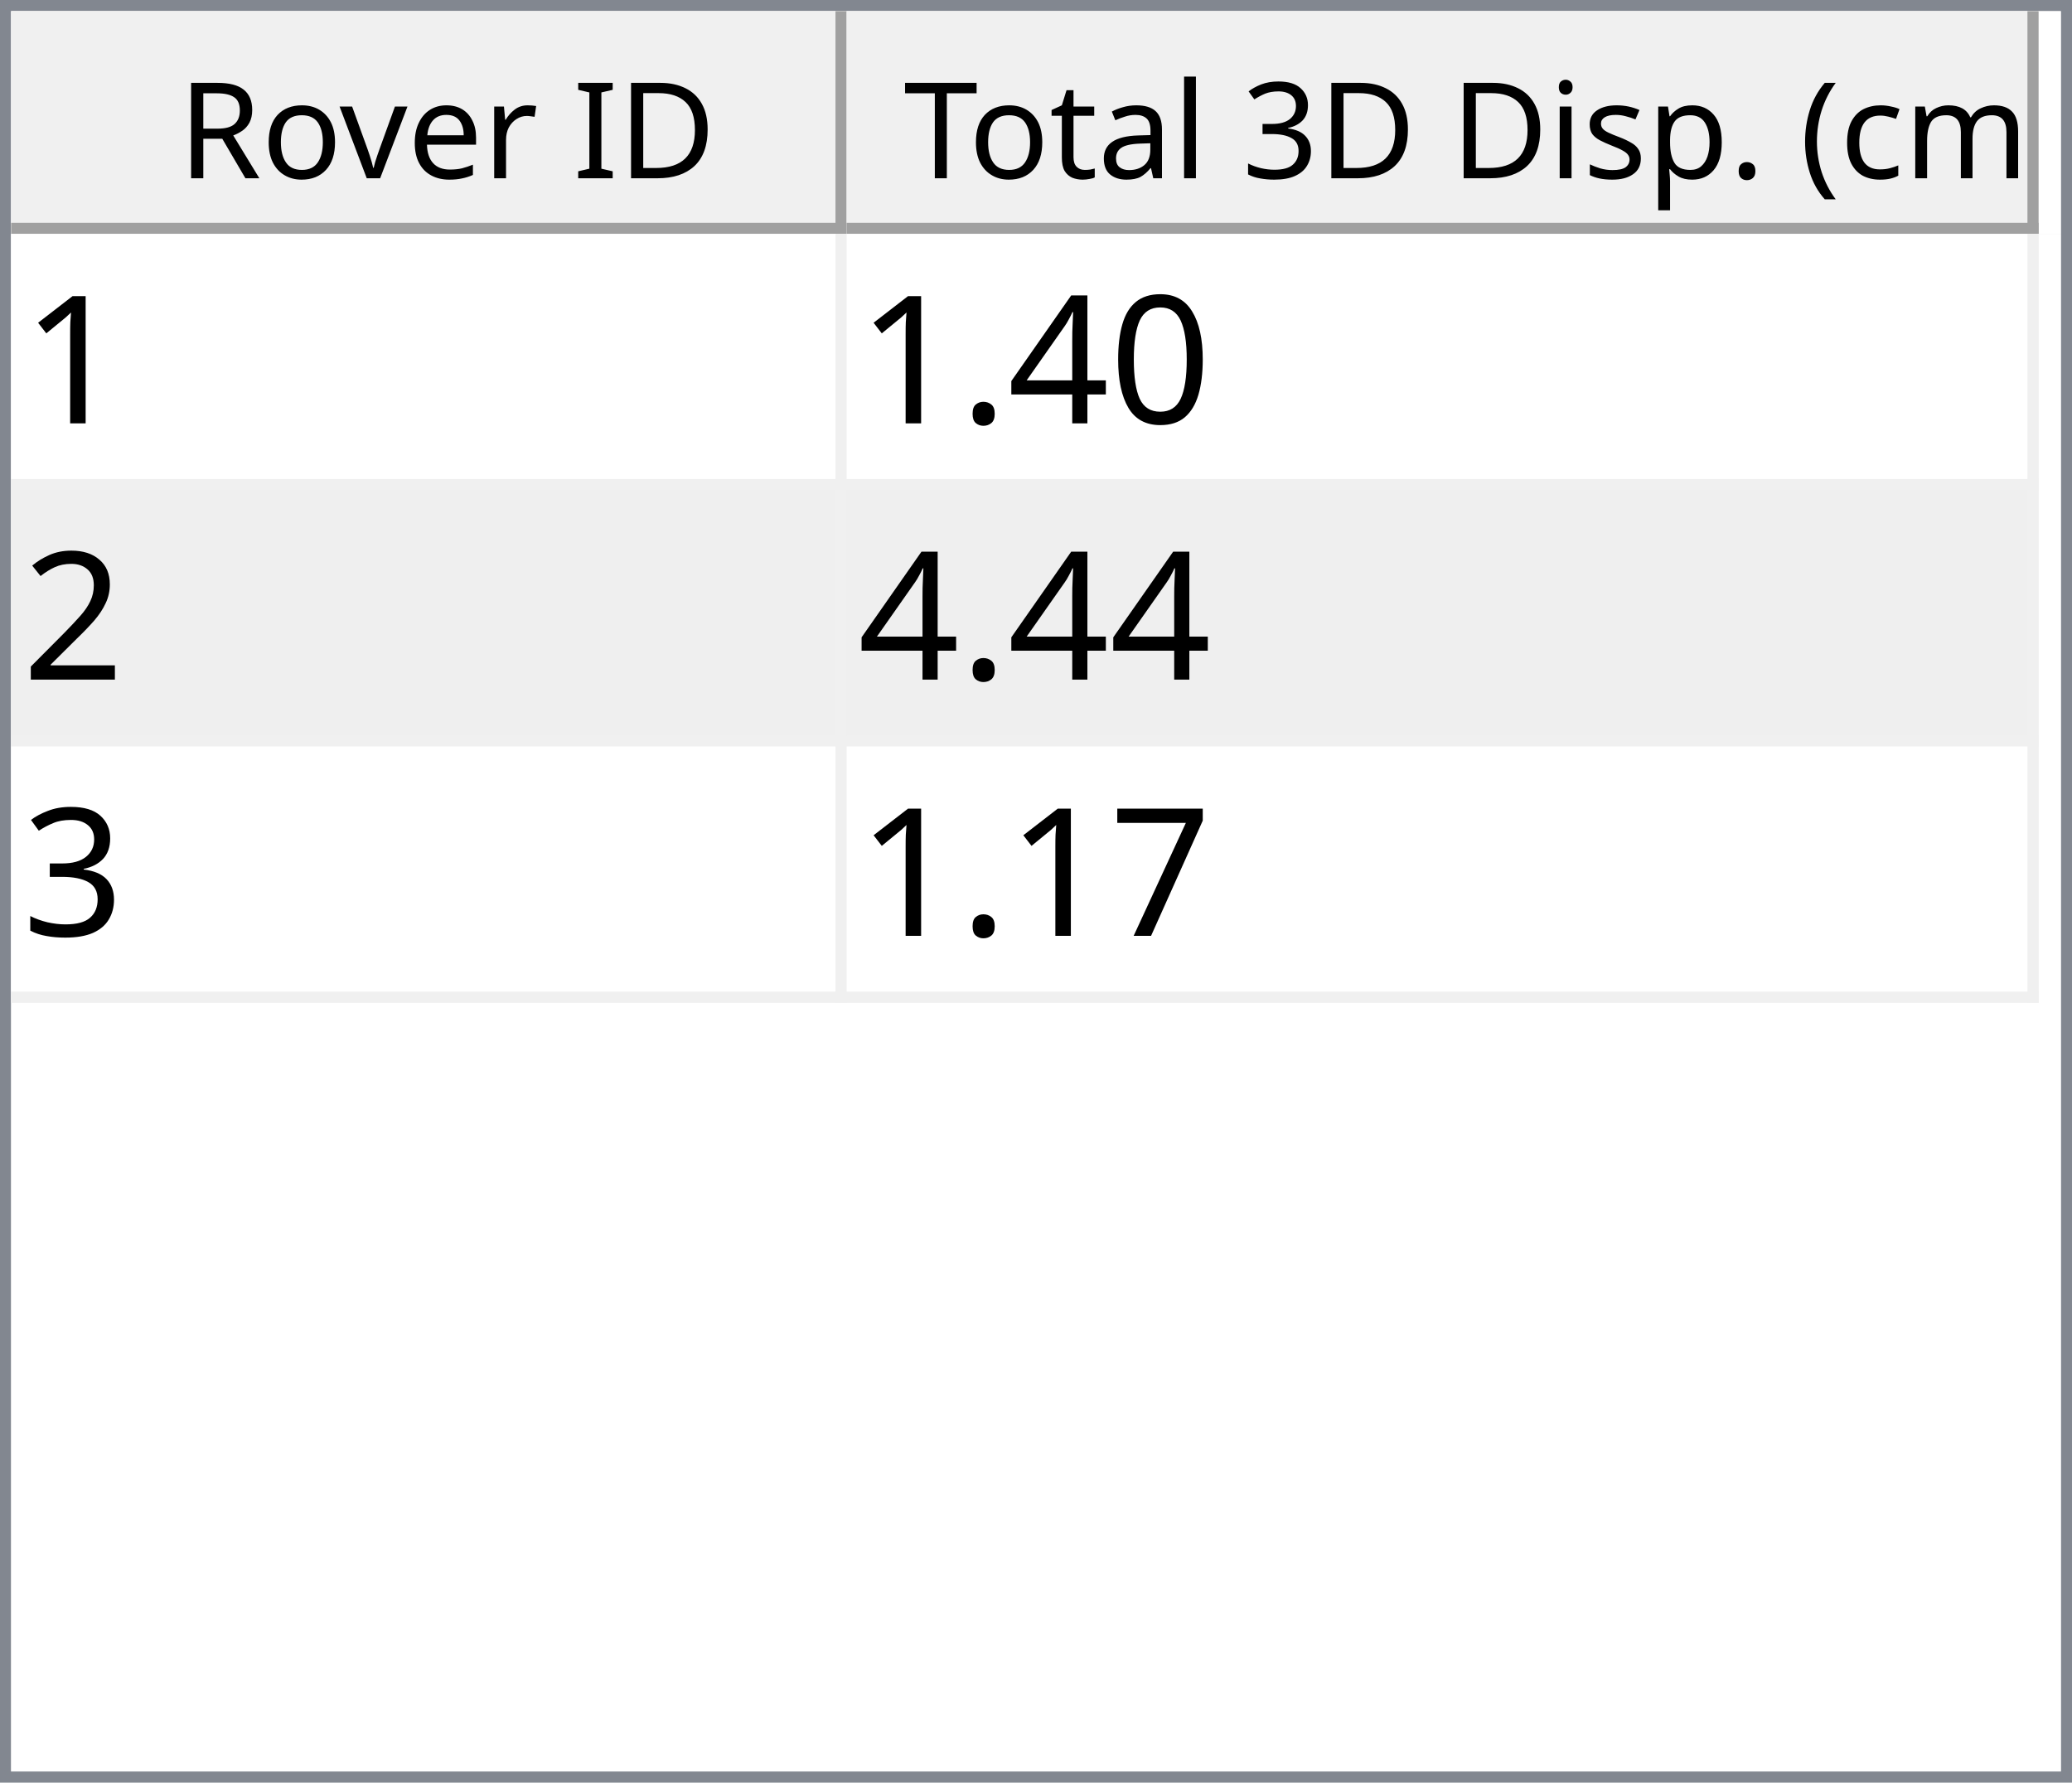
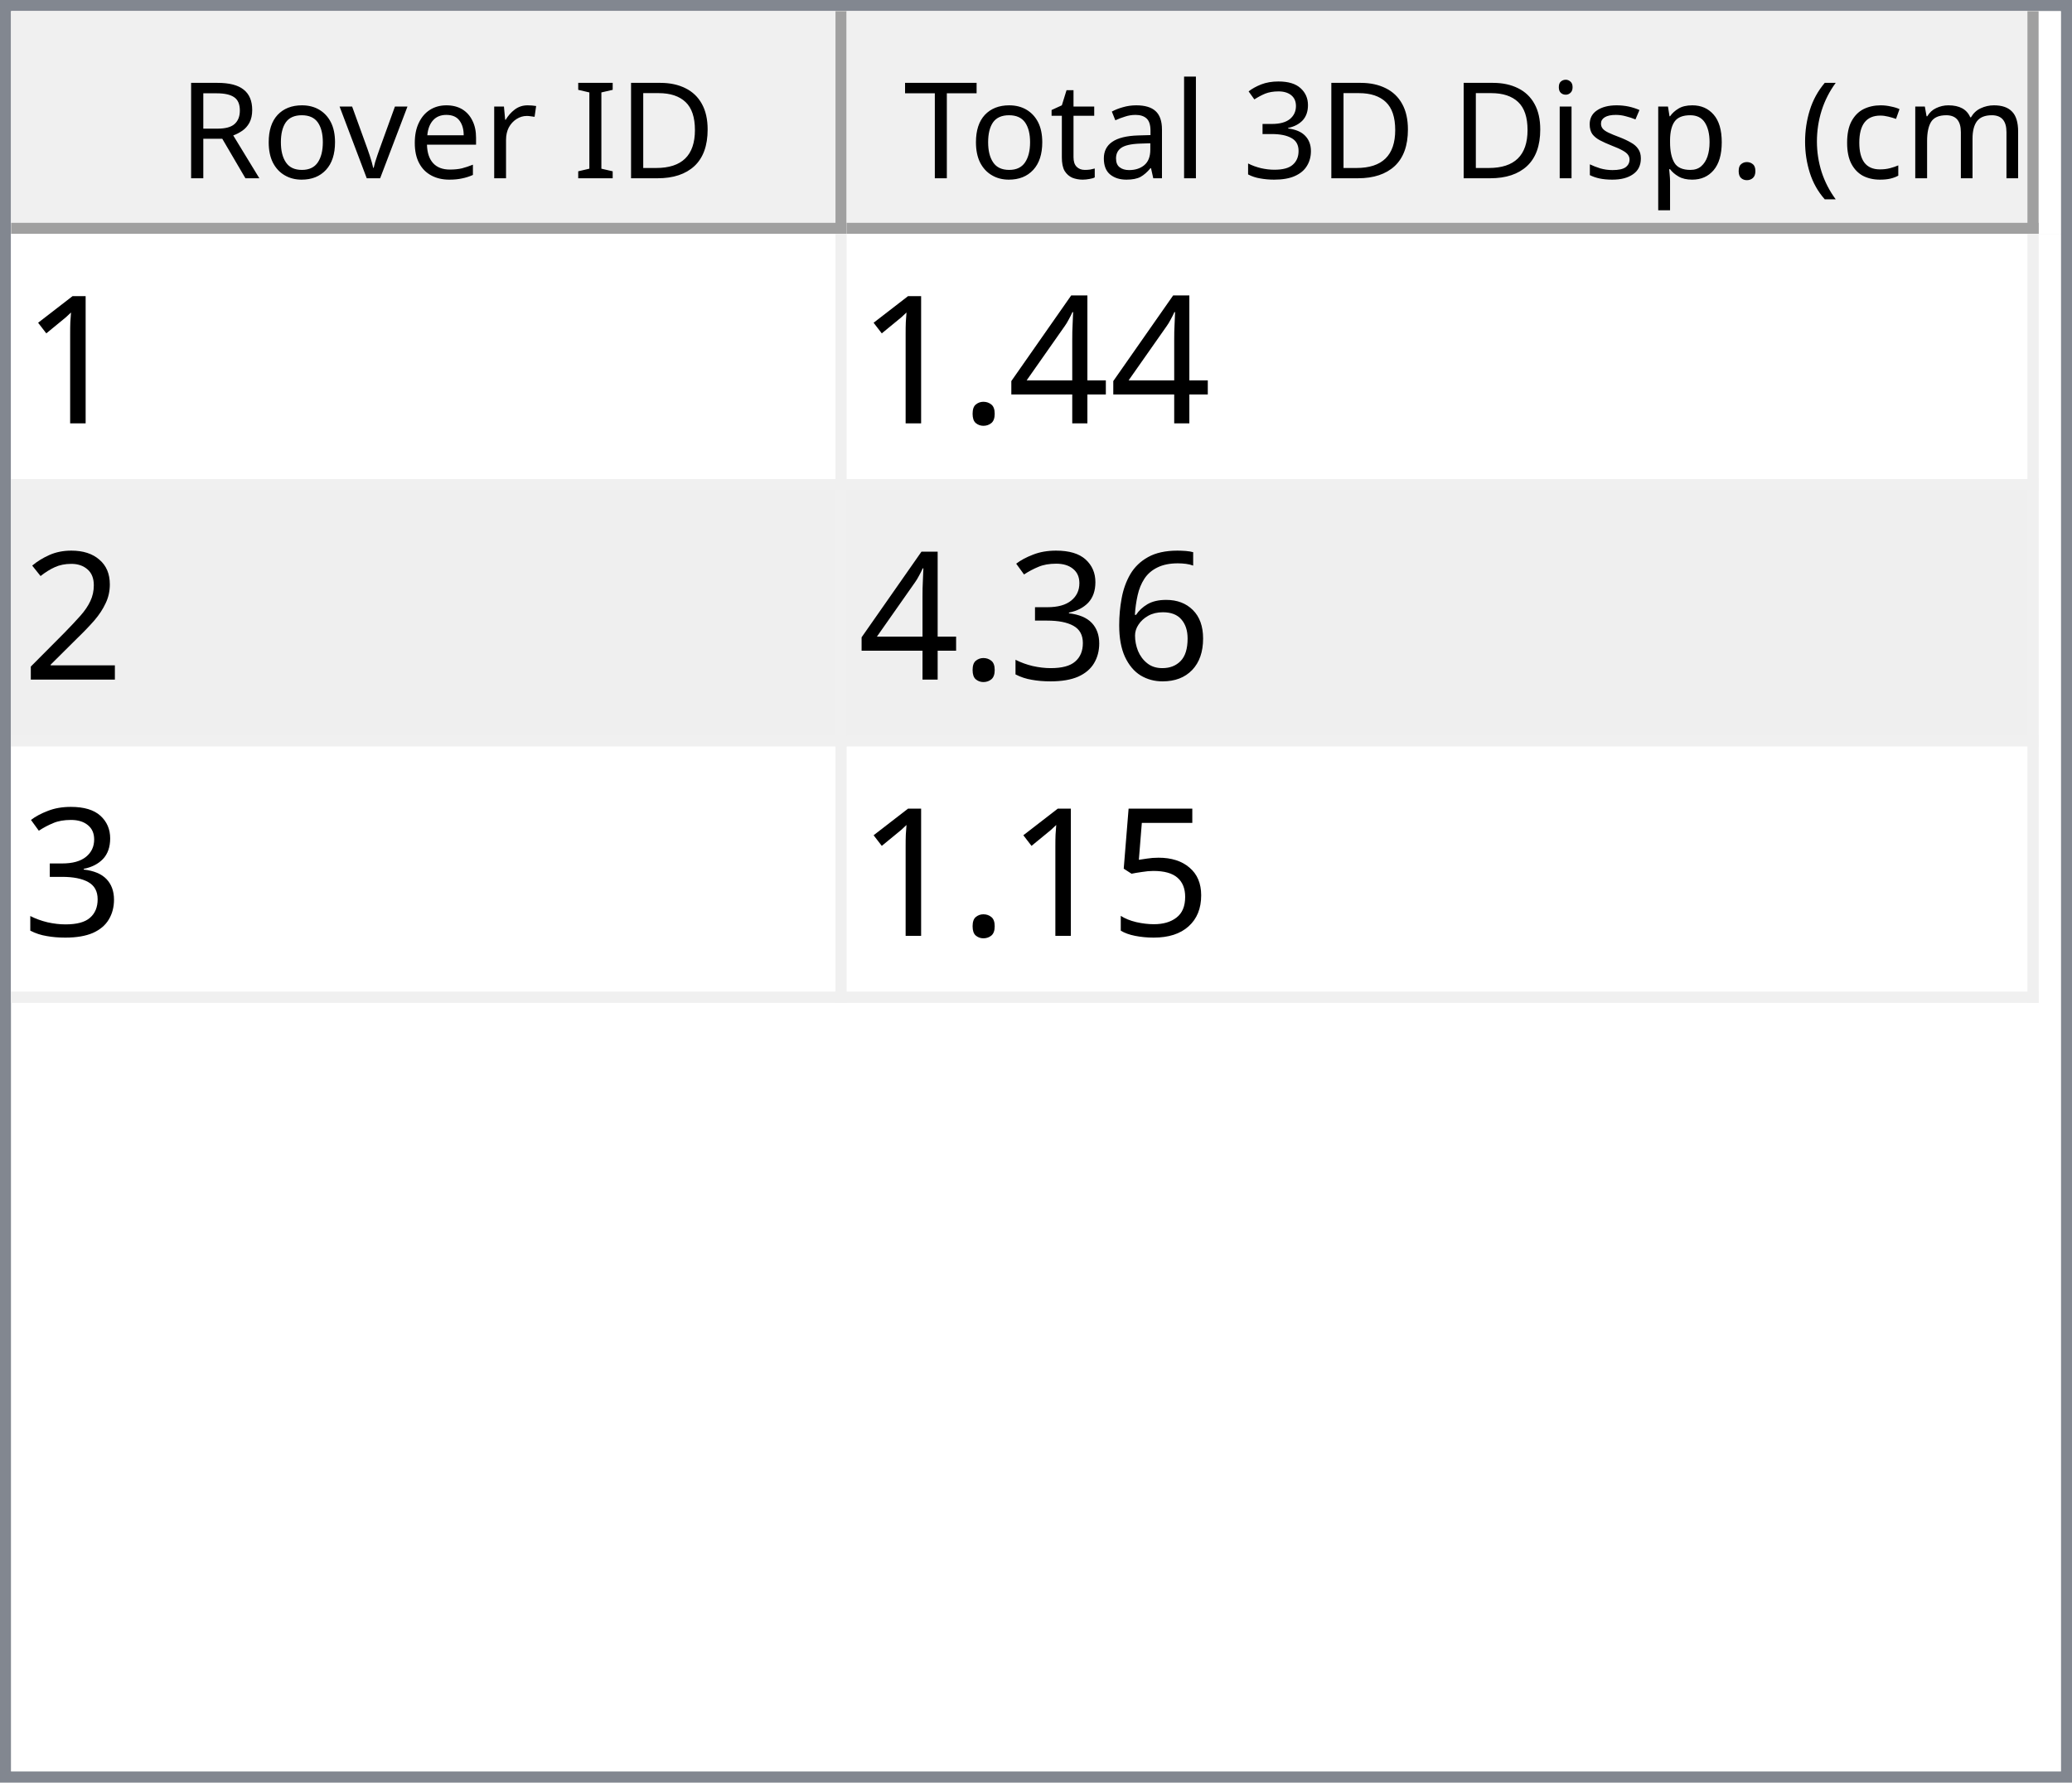
<svg xmlns="http://www.w3.org/2000/svg" style="fill-opacity:1; color-rendering:auto; color-interpolation:auto; text-rendering:auto; stroke:black; stroke-linecap:square; stroke-miterlimit:10; shape-rendering:auto; stroke-opacity:1; fill:black; stroke-dasharray:none; font-weight:normal; stroke-width:1; font-family:'Dialog'; font-style:normal; stroke-linejoin:miter; font-size:12px; stroke-dashoffset:0; image-rendering:auto;" width="186" height="160">
  <defs id="genericDefs" />
  <g>
    <defs id="defs1">
      <clipPath clipPathUnits="userSpaceOnUse" id="clipPath1">
        <path d="M0 0 L186 0 L186 160 L0 160 L0 0 Z" />
      </clipPath>
      <clipPath clipPathUnits="userSpaceOnUse" id="clipPath2">
        <path d="M0 0 L0 160 L186 160 L186 0 Z" />
      </clipPath>
      <clipPath clipPathUnits="userSpaceOnUse" id="clipPath3">
        <path d="M0 0 L0 20 L184 20 L184 0 Z" />
      </clipPath>
      <clipPath clipPathUnits="userSpaceOnUse" id="clipPath4">
        <path d="M0 0 L0 20 L75 20 L75 0 Z" />
      </clipPath>
      <clipPath clipPathUnits="userSpaceOnUse" id="clipPath5">
        <path d="M1 1 L1 19 L74 19 L74 1 Z" />
      </clipPath>
      <clipPath clipPathUnits="userSpaceOnUse" id="clipPath6">
        <path d="M0 0 L0 18 L73 18 L73 0 Z" />
      </clipPath>
      <clipPath clipPathUnits="userSpaceOnUse" id="clipPath7">
        <path d="M-0.5 -0.5 L-0.5 19.5 L74.5 19.5 L74.5 -0.5 Z" />
      </clipPath>
      <clipPath clipPathUnits="userSpaceOnUse" id="clipPath8">
        <path d="M0 0 L0 20 L107 20 L107 0 Z" />
      </clipPath>
      <clipPath clipPathUnits="userSpaceOnUse" id="clipPath9">
        <path d="M1 1 L1 19 L106 19 L106 1 Z" />
      </clipPath>
      <clipPath clipPathUnits="userSpaceOnUse" id="clipPath10">
        <path d="M0 0 L0 18 L105 18 L105 0 Z" />
      </clipPath>
      <clipPath clipPathUnits="userSpaceOnUse" id="clipPath11">
        <path d="M-0.5 -0.5 L-0.5 19.5 L106.5 19.5 L106.5 -0.5 Z" />
      </clipPath>
      <clipPath clipPathUnits="userSpaceOnUse" id="clipPath12">
        <path d="M0 0 L0 138 L184 138 L184 0 Z" />
      </clipPath>
      <clipPath clipPathUnits="userSpaceOnUse" id="clipPath13">
        <path d="M0 0 L0 69 L182 69 L182 0 Z" />
      </clipPath>
      <clipPath clipPathUnits="userSpaceOnUse" id="clipPath14">
        <path d="M-0.5 -0.5 L-0.5 68.5 L181.5 68.5 L181.5 -0.5 Z" />
      </clipPath>
      <clipPath clipPathUnits="userSpaceOnUse" id="clipPath15">
        <path d="M0 0 L0 22 L74 22 L74 0 Z" />
      </clipPath>
      <clipPath clipPathUnits="userSpaceOnUse" id="clipPath16">
        <path d="M0 0 L0 22 L106 22 L106 0 Z" />
      </clipPath>
      <font horiz-adv-x="64.551" id="font1">
        <font-face ascent="107.91" descent="25.098" units-per-em="100" style="font-style:normal; font-family:Segoe UI; font-weight:normal;" />
        <missing-glyph horiz-adv-x="64.551" d="M8.109 0 L8.109 68.266 L56.453 68.266 L56.453 0 L8.109 0 ZM15.328 7.234 L49.219 7.234 L49.219 61.031 L15.328 61.031 L15.328 7.234 Z" />
        <glyph unicode="D" horiz-adv-x="70.117" d="M9.188 0 L9.188 70.016 L28.516 70.016 Q65.531 70.016 65.531 35.891 Q65.531 19.672 55.25 9.836 Q44.969 0 27.734 0 L9.188 0 ZM17.391 62.594 L17.391 7.422 L27.828 7.422 Q41.609 7.422 49.273 14.797 Q56.938 22.172 56.938 35.688 Q56.938 62.594 28.328 62.594 L17.391 62.594 Z" />
        <glyph unicode="I" horiz-adv-x="26.611" d="M17.391 0 L9.188 0 L9.188 70.016 L17.391 70.016 L17.391 0 Z" />
        <glyph unicode=" " horiz-adv-x="27.393" d="" />
        <glyph unicode="r" horiz-adv-x="34.766" d="M34.188 41.891 Q32.078 43.5 28.125 43.5 Q23 43.5 19.555 38.672 Q16.109 33.844 16.109 25.484 L16.109 0 L8.109 0 L8.109 50 L16.109 50 L16.109 39.703 L16.312 39.703 Q18.016 44.969 21.531 47.922 Q25.047 50.875 29.391 50.875 Q32.516 50.875 34.188 50.203 L34.188 41.891 Z" />
        <glyph unicode="e" horiz-adv-x="52.295" d="M48.297 23 L12.984 23 Q13.188 14.656 17.484 10.109 Q21.781 5.562 29.297 5.562 Q37.75 5.562 44.828 11.141 L44.828 3.609 Q38.234 -1.172 27.391 -1.172 Q16.797 -1.172 10.742 5.641 Q4.688 12.453 4.688 24.812 Q4.688 36.469 11.305 43.82 Q17.922 51.172 27.734 51.172 Q37.547 51.172 42.922 44.828 Q48.297 38.484 48.297 27.203 L48.297 23 ZM40.094 29.781 Q40.047 36.719 36.75 40.578 Q33.453 44.438 27.594 44.438 Q21.922 44.438 17.969 40.383 Q14.016 36.328 13.094 29.781 L40.094 29.781 Z" />
        <glyph unicode="v" horiz-adv-x="47.9" d="M47.406 50 L27.484 0 L19.625 0 L0.688 50 L9.469 50 L22.172 13.672 Q23.578 9.672 23.922 6.688 L24.125 6.688 Q24.609 10.453 25.688 13.484 L38.969 50 L47.406 50 Z" />
        <glyph unicode="o" horiz-adv-x="58.594" d="M29 -1.172 Q17.922 -1.172 11.305 5.836 Q4.688 12.844 4.688 24.422 Q4.688 37.016 11.57 44.094 Q18.453 51.172 30.172 51.172 Q41.359 51.172 47.633 44.289 Q53.906 37.406 53.906 25.203 Q53.906 13.234 47.141 6.031 Q40.375 -1.172 29 -1.172 ZM29.594 44.438 Q21.875 44.438 17.383 39.188 Q12.891 33.938 12.891 24.703 Q12.891 15.828 17.43 10.695 Q21.969 5.562 29.594 5.562 Q37.359 5.562 41.531 10.594 Q45.703 15.625 45.703 24.906 Q45.703 34.281 41.531 39.359 Q37.359 44.438 29.594 44.438 Z" />
        <glyph unicode="R" horiz-adv-x="59.814" d="M59.375 0 L49.609 0 L37.891 19.625 Q36.281 22.359 34.766 24.289 Q33.25 26.219 31.664 27.438 Q30.078 28.656 28.25 29.219 Q26.422 29.781 24.125 29.781 L17.391 29.781 L17.391 0 L9.188 0 L9.188 70.016 L30.078 70.016 Q34.672 70.016 38.555 68.867 Q42.438 67.719 45.289 65.375 Q48.141 63.031 49.758 59.547 Q51.375 56.062 51.375 51.375 Q51.375 47.703 50.273 44.656 Q49.172 41.609 47.148 39.211 Q45.125 36.812 42.266 35.133 Q39.406 33.453 35.844 32.516 L35.844 32.328 Q37.594 31.547 38.891 30.547 Q40.188 29.547 41.359 28.18 Q42.531 26.812 43.68 25.078 Q44.828 23.344 46.234 21.047 L59.375 0 ZM17.391 62.594 L17.391 37.203 L28.516 37.203 Q31.594 37.203 34.203 38.133 Q36.812 39.062 38.719 40.797 Q40.625 42.531 41.703 45.047 Q42.781 47.562 42.781 50.688 Q42.781 56.297 39.141 59.445 Q35.5 62.594 28.609 62.594 L17.391 62.594 Z" />
        <glyph unicode=")" horiz-adv-x="30.176" d="M8.297 -15.922 L1.172 -15.922 Q16.406 2.344 16.406 26.812 Q16.406 51.469 1.078 70.016 L8.297 70.016 Q23.531 52.156 23.531 26.703 Q23.531 1.375 8.297 -15.922 Z" />
        <glyph unicode="m" horiz-adv-x="86.133" d="M79.109 0 L71.094 0 L71.094 28.719 Q71.094 37.016 68.531 40.727 Q65.969 44.438 59.906 44.438 Q54.781 44.438 51.195 39.75 Q47.609 35.062 47.609 28.516 L47.609 0 L39.594 0 L39.594 29.688 Q39.594 44.438 28.219 44.438 Q22.953 44.438 19.531 40.016 Q16.109 35.594 16.109 28.516 L16.109 0 L8.109 0 L8.109 50 L16.109 50 L16.109 42.094 L16.312 42.094 Q21.625 51.172 31.844 51.172 Q36.969 51.172 40.773 48.312 Q44.578 45.453 46 40.828 Q51.562 51.172 62.594 51.172 Q79.109 51.172 79.109 30.812 L79.109 0 Z" />
        <glyph unicode="c" horiz-adv-x="46.191" d="M42.188 2.297 Q36.422 -1.172 28.516 -1.172 Q17.828 -1.172 11.258 5.789 Q4.688 12.75 4.688 23.828 Q4.688 36.188 11.766 43.68 Q18.844 51.172 30.672 51.172 Q37.25 51.172 42.281 48.734 L42.281 40.531 Q36.719 44.438 30.375 44.438 Q22.703 44.438 17.797 38.945 Q12.891 33.453 12.891 24.516 Q12.891 15.719 17.508 10.641 Q22.125 5.562 29.891 5.562 Q36.422 5.562 42.188 9.906 L42.188 2.297 Z" />
        <glyph unicode="(" horiz-adv-x="30.176" d="M29.109 -15.922 L21.969 -15.922 Q6.844 1.375 6.844 26.703 Q6.844 52.156 21.969 70.016 L29.203 70.016 Q13.875 51.469 13.875 26.812 Q13.875 2.344 29.109 -15.922 Z" />
        <glyph unicode="." horiz-adv-x="21.68" d="M10.891 -1.078 Q8.641 -1.078 7.055 0.539 Q5.469 2.156 5.469 4.391 Q5.469 6.641 7.055 8.273 Q8.641 9.906 10.891 9.906 Q13.188 9.906 14.797 8.273 Q16.406 6.641 16.406 4.391 Q16.406 2.156 14.797 0.539 Q13.188 -1.078 10.891 -1.078 Z" />
        <glyph unicode="p" horiz-adv-x="58.789" d="M16.312 7.234 L16.109 7.234 L16.109 -23 L8.109 -23 L8.109 50 L16.109 50 L16.109 41.219 L16.312 41.219 Q22.219 51.172 33.594 51.172 Q43.266 51.172 48.688 44.461 Q54.109 37.75 54.109 26.469 Q54.109 13.922 48 6.375 Q41.891 -1.172 31.297 -1.172 Q21.578 -1.172 16.312 7.234 ZM16.109 27.391 L16.109 20.406 Q16.109 14.203 20.141 9.883 Q24.172 5.562 30.375 5.562 Q37.641 5.562 41.773 11.133 Q45.906 16.703 45.906 26.609 Q45.906 34.969 42.047 39.703 Q38.188 44.438 31.594 44.438 Q24.609 44.438 20.359 39.578 Q16.109 34.719 16.109 27.391 Z" />
        <glyph unicode="s" horiz-adv-x="42.432" d="M5.078 1.812 L5.078 10.406 Q11.625 5.562 19.484 5.562 Q30.031 5.562 30.031 12.594 Q30.031 14.594 29.125 15.992 Q28.219 17.391 26.68 18.461 Q25.141 19.531 23.07 20.383 Q21 21.234 18.609 22.172 Q15.281 23.484 12.766 24.828 Q10.25 26.172 8.57 27.859 Q6.891 29.547 6.031 31.695 Q5.172 33.844 5.172 36.719 Q5.172 40.234 6.789 42.945 Q8.406 45.656 11.086 47.484 Q13.766 49.312 17.211 50.242 Q20.656 51.172 24.312 51.172 Q30.812 51.172 35.938 48.922 L35.938 40.828 Q30.422 44.438 23.25 44.438 Q21 44.438 19.195 43.922 Q17.391 43.406 16.094 42.477 Q14.797 41.547 14.086 40.258 Q13.375 38.969 13.375 37.406 Q13.375 35.453 14.086 34.133 Q14.797 32.812 16.164 31.789 Q17.531 30.766 19.484 29.938 Q21.438 29.109 23.922 28.125 Q27.25 26.859 29.883 25.516 Q32.516 24.172 34.375 22.484 Q36.234 20.797 37.234 18.602 Q38.234 16.406 38.234 13.375 Q38.234 9.672 36.602 6.938 Q34.969 4.203 32.234 2.398 Q29.5 0.594 25.93 -0.289 Q22.359 -1.172 18.453 -1.172 Q10.75 -1.172 5.078 1.812 Z" />
        <glyph unicode="i" horiz-adv-x="24.219" d="M12.203 62.703 Q10.062 62.703 8.547 64.164 Q7.031 65.625 7.031 67.875 Q7.031 70.125 8.547 71.609 Q10.062 73.094 12.203 73.094 Q14.406 73.094 15.945 71.609 Q17.484 70.125 17.484 67.875 Q17.484 65.719 15.945 64.211 Q14.406 62.703 12.203 62.703 ZM16.109 0 L8.109 0 L8.109 50 L16.109 50 L16.109 0 Z" />
        <glyph unicode="3" horiz-adv-x="53.906" d="M46.531 19.828 Q46.531 15.094 44.75 11.211 Q42.969 7.328 39.719 4.57 Q36.469 1.812 31.93 0.297 Q27.391 -1.219 21.922 -1.219 Q11.922 -1.219 6 2.594 L6 11.188 Q13.094 5.609 22.219 5.609 Q25.875 5.609 28.828 6.539 Q31.781 7.469 33.906 9.227 Q36.031 10.984 37.18 13.477 Q38.328 15.969 38.328 19.094 Q38.328 32.812 18.797 32.812 L12.984 32.812 L12.984 39.594 L18.5 39.594 Q35.797 39.594 35.797 52.484 Q35.797 64.406 22.609 64.406 Q15.188 64.406 8.688 59.422 L8.688 67.188 Q15.375 71.188 24.609 71.188 Q29 71.188 32.57 69.969 Q36.141 68.75 38.68 66.555 Q41.219 64.359 42.609 61.281 Q44 58.203 44 54.5 Q44 40.672 30.031 36.719 L30.031 36.531 Q33.594 36.141 36.625 34.797 Q39.656 33.453 41.852 31.305 Q44.047 29.156 45.289 26.25 Q46.531 23.344 46.531 19.828 Z" />
        <glyph unicode="l" horiz-adv-x="24.219" d="M16.109 0 L8.109 0 L8.109 74.031 L16.109 74.031 L16.109 0 Z" />
        <glyph unicode="a" horiz-adv-x="50.879" d="M43.891 0 L35.891 0 L35.891 7.812 L35.688 7.812 Q30.469 -1.172 20.312 -1.172 Q12.844 -1.172 8.617 2.781 Q4.391 6.734 4.391 13.281 Q4.391 27.297 20.906 29.594 L35.891 31.688 Q35.891 44.438 25.594 44.438 Q16.547 44.438 9.281 38.281 L9.281 46.484 Q16.656 51.172 26.266 51.172 Q43.891 51.172 43.891 32.516 L43.891 0 ZM35.891 25.297 L23.828 23.641 Q18.266 22.859 15.43 20.875 Q12.594 18.891 12.594 13.875 Q12.594 10.203 15.211 7.883 Q17.828 5.562 22.172 5.562 Q28.125 5.562 32.008 9.742 Q35.891 13.922 35.891 20.312 L35.891 25.297 Z" />
        <glyph unicode="t" horiz-adv-x="33.887" d="M31.297 0.484 Q28.469 -1.078 23.828 -1.078 Q10.688 -1.078 10.688 13.578 L10.688 43.172 L2.094 43.172 L2.094 50 L10.688 50 L10.688 62.203 L18.703 64.797 L18.703 50 L31.297 50 L31.297 43.172 L18.703 43.172 L18.703 14.984 Q18.703 9.969 20.414 7.82 Q22.125 5.672 26.078 5.672 Q29.109 5.672 31.297 7.328 L31.297 0.484 Z" />
        <glyph unicode="T" horiz-adv-x="52.393" d="M50.594 62.594 L30.375 62.594 L30.375 0 L22.172 0 L22.172 62.594 L2 62.594 L2 70.016 L50.594 70.016 L50.594 62.594 Z" />
      </font>
      <font horiz-adv-x="75.0" id="font2">
        <font-face ascent="100.537" descent="21.973" units-per-em="100" style="font-style:normal; font-family:sans-serif; font-weight:normal;" />
        <missing-glyph horiz-adv-x="75.0" d="M12.5 0 L12.5 62.5 L62.5 62.5 L62.5 0 L12.5 0 ZM14.062 1.562 L60.938 1.562 L60.938 60.938 L14.062 60.938 L14.062 1.562 Z" />
        <glyph unicode="1" horiz-adv-x="55.615" d="M37.25 0 L28.469 0 L28.469 56 Q25.297 52.984 20.141 49.953 Q14.984 46.922 10.891 45.406 L10.891 53.906 Q18.266 57.375 23.781 62.305 Q29.297 67.234 31.594 71.875 L37.25 71.875 L37.25 0 Z" />
-         <glyph unicode="0" horiz-adv-x="55.615" d="M4.156 35.297 Q4.156 48 6.766 55.742 Q9.375 63.484 14.523 67.68 Q19.672 71.875 27.484 71.875 Q33.25 71.875 37.594 69.555 Q41.938 67.234 44.773 62.867 Q47.609 58.5 49.219 52.227 Q50.828 45.953 50.828 35.297 Q50.828 22.703 48.242 14.969 Q45.656 7.234 40.508 3.008 Q35.359 -1.219 27.484 -1.219 Q17.141 -1.219 11.234 6.203 Q4.156 15.141 4.156 35.297 ZM13.188 35.297 Q13.188 17.672 17.312 11.836 Q21.438 6 27.484 6 Q33.547 6 37.672 11.859 Q41.797 17.719 41.797 35.297 Q41.797 52.984 37.672 58.789 Q33.547 64.594 27.391 64.594 Q21.344 64.594 17.719 59.469 Q13.188 52.938 13.188 35.297 Z" />
        <glyph unicode="4" horiz-adv-x="55.615" d="M32.328 0 L32.328 17.141 L1.266 17.141 L1.266 25.203 L33.938 71.578 L41.109 71.578 L41.109 25.203 L50.781 25.203 L50.781 17.141 L41.109 17.141 L41.109 0 L32.328 0 ZM32.328 25.203 L32.328 57.469 L9.906 25.203 L32.328 25.203 Z" />
        <glyph unicode="." horiz-adv-x="27.783" d="M9.078 0 L9.078 10.016 L19.094 10.016 L19.094 0 L9.078 0 Z" />
        <glyph unicode="2" horiz-adv-x="55.615" d="M50.344 8.453 L50.344 0 L3.031 0 Q2.938 3.172 4.047 6.109 Q5.859 10.938 9.836 15.625 Q13.812 20.312 21.344 26.469 Q33.016 36.031 37.117 41.625 Q41.219 47.219 41.219 52.203 Q41.219 57.422 37.477 61.008 Q33.734 64.594 27.734 64.594 Q21.391 64.594 17.578 60.789 Q13.766 56.984 13.719 50.25 L4.688 51.172 Q5.609 61.281 11.664 66.578 Q17.719 71.875 27.938 71.875 Q38.234 71.875 44.242 66.164 Q50.25 60.453 50.25 52 Q50.25 47.703 48.492 43.555 Q46.734 39.406 42.656 34.812 Q38.578 30.219 29.109 22.219 Q21.188 15.578 18.945 13.211 Q16.703 10.844 15.234 8.453 L50.344 8.453 Z" />
+         <glyph unicode="6" horiz-adv-x="55.615" d="M49.75 54.047 L41.016 53.375 Q39.844 58.547 37.703 60.891 Q34.125 64.656 28.906 64.656 Q24.703 64.656 21.531 62.312 Q17.391 59.281 14.992 53.469 Q12.594 47.656 12.5 36.922 Q15.672 41.75 20.266 44.094 Q24.859 46.438 29.891 46.438 Q38.672 46.438 44.852 39.969 Q51.031 33.5 51.031 23.25 Q51.031 16.5 48.125 10.719 Q45.219 4.938 40.141 1.859 Q35.062 -1.219 28.609 -1.219 Q17.625 -1.219 10.695 6.859 Q3.766 14.938 3.766 33.5 Q3.766 54.25 11.422 63.672 Q18.109 71.875 29.438 71.875 Q37.891 71.875 43.289 67.141 Q48.688 62.406 49.75 54.047 ZM13.875 23.188 Q13.875 18.656 15.797 14.508 Q17.719 10.359 21.188 8.18 Q24.656 6 28.469 6 Q34.031 6 38.039 10.492 Q42.047 14.984 42.047 22.703 Q42.047 30.125 38.086 34.398 Q34.125 38.672 28.125 38.672 Q22.172 38.672 18.023 34.398 Q13.875 30.125 13.875 23.188 Z" />
        <glyph unicode="3" horiz-adv-x="55.615" d="M4.203 18.891 L12.984 20.062 Q14.5 12.594 18.141 9.297 Q21.781 6 27 6 Q33.203 6 37.477 10.297 Q41.75 14.594 41.75 20.953 Q41.75 27 37.797 30.93 Q33.844 34.859 27.734 34.859 Q25.25 34.859 21.531 33.891 L22.516 41.609 Q23.391 41.5 23.922 41.5 Q29.547 41.5 34.039 44.43 Q38.531 47.359 38.531 53.469 Q38.531 58.297 35.258 61.477 Q31.984 64.656 26.812 64.656 Q21.688 64.656 18.266 61.43 Q14.844 58.203 13.875 51.766 L5.078 53.328 Q6.688 62.156 12.398 67.016 Q18.109 71.875 26.609 71.875 Q32.469 71.875 37.398 69.359 Q42.328 66.844 44.945 62.5 Q47.562 58.156 47.562 53.266 Q47.562 48.641 45.07 44.828 Q42.578 41.016 37.703 38.766 Q44.047 37.312 47.562 32.695 Q51.078 28.078 51.078 21.141 Q51.078 11.766 44.242 5.25 Q37.406 -1.266 26.953 -1.266 Q17.531 -1.266 11.305 4.352 Q5.078 9.969 4.203 18.891 Z" />
-         <glyph unicode="7" horiz-adv-x="55.615" d="M4.734 62.203 L4.734 70.656 L51.078 70.656 L51.078 63.812 Q44.234 56.547 37.523 44.484 Q30.812 32.422 27.156 19.672 Q24.516 10.688 23.781 0 L14.75 0 Q14.891 8.453 18.062 20.414 Q21.234 32.375 27.172 43.484 Q33.109 54.594 39.797 62.203 L4.734 62.203 Z" />
+         <glyph unicode="5" horiz-adv-x="55.615" d="M4.156 18.75 L13.375 19.531 Q14.406 12.797 18.141 9.398 Q21.875 6 27.156 6 Q33.5 6 37.891 10.789 Q42.281 15.578 42.281 23.484 Q42.281 31 38.062 35.352 Q33.844 39.703 27 39.703 Q22.75 39.703 19.336 37.773 Q15.922 35.844 13.969 32.766 L5.719 33.844 L12.641 70.609 L48.25 70.609 L48.25 62.203 L19.672 62.203 L15.828 42.969 Q22.266 47.469 29.344 47.469 Q38.719 47.469 45.164 40.969 Q51.609 34.469 51.609 24.266 Q51.609 14.547 45.953 7.469 Q39.062 -1.219 27.156 -1.219 Q17.391 -1.219 11.211 4.25 Q5.031 9.719 4.156 18.75 Z" />
      </font>
    </defs>
    <g style="fill:white; stroke:white;">
      <rect x="0" y="0" width="186" style="clip-path:url(#clipPath1); stroke:none;" height="160" />
    </g>
    <g style="fill:white; text-rendering:optimizeSpeed; color-rendering:optimizeSpeed; image-rendering:optimizeSpeed; shape-rendering:crispEdges; stroke:white; color-interpolation:sRGB;">
      <rect x="0" width="186" height="160" y="0" style="stroke:none;" />
      <path style="stroke:none;" d="M0 160 L186 160 L186 0 L0 0 Z" />
    </g>
    <g style="fill:rgb(240,240,240); font-family:'Segoe UI'; stroke:rgb(240,240,240);">
      <rect x="0" y="0" width="186" style="clip-path:url(#clipPath2); stroke:none;" height="160" />
    </g>
    <g style="fill:rgb(130,135,144); font-family:'Segoe UI'; stroke:rgb(130,135,144);">
      <path d="M0 0 L186 0 L186 160 L0 160 L0 0 ZM1 1 L185 1 L185 159 L1 159 L1 1 Z" style="fill-rule:evenodd; clip-path:url(#clipPath2); stroke:none;" />
    </g>
    <g style="fill:white; font-family:'Segoe UI'; stroke:white;" transform="translate(1,1)">
      <rect x="0" y="0" width="184" style="clip-path:url(#clipPath3); stroke:none;" height="20" />
    </g>
    <g style="fill:rgb(240,240,240); font-family:'Segoe UI'; stroke:rgb(240,240,240);" transform="translate(1,1)">
      <rect x="0" y="0" width="75" style="clip-path:url(#clipPath4); stroke:none;" height="20" />
    </g>
    <g style="font-family:'Segoe UI';" transform="translate(2,2)">
      <text x="14" xml:space="preserve" y="14" style="clip-path:url(#clipPath6); stroke:none;">Rover ID</text>
    </g>
    <g style="fill:rgb(160,160,160); font-family:'Segoe UI'; stroke:rgb(160,160,160); stroke-linejoin:bevel;" transform="translate(1.5,1.5)">
      <line x1="74" x2="74" y1="0" style="fill:none; clip-path:url(#clipPath7);" y2="19" />
    </g>
    <g style="fill:rgb(160,160,160); font-family:'Segoe UI'; stroke:rgb(160,160,160); stroke-linejoin:bevel;" transform="matrix(1,0,0,1,1,1) translate(0.5,0.5)">
      <line x1="0" x2="74" y1="19" style="fill:none; clip-path:url(#clipPath7);" y2="19" />
    </g>
    <g style="fill:rgb(240,240,240); font-family:'Segoe UI'; stroke:rgb(240,240,240);" transform="translate(76,1)">
      <rect x="0" y="0" width="107" style="clip-path:url(#clipPath8); stroke:none;" height="20" />
    </g>
    <g style="font-family:'Segoe UI';" transform="translate(77,2)">
      <text x="1" xml:space="preserve" y="14" style="clip-path:url(#clipPath10); stroke:none;"> Total 3D Disp. (cm)</text>
    </g>
    <g style="fill:rgb(160,160,160); font-family:'Segoe UI'; stroke:rgb(160,160,160); stroke-linejoin:bevel;" transform="translate(76.5,1.5)">
      <line x1="106" x2="106" y1="0" style="fill:none; clip-path:url(#clipPath11);" y2="19" />
    </g>
    <g style="fill:rgb(160,160,160); font-family:'Segoe UI'; stroke:rgb(160,160,160); stroke-linejoin:bevel;" transform="matrix(1,0,0,1,76,1) translate(0.5,0.5)">
      <line x1="0" x2="106" y1="19" style="fill:none; clip-path:url(#clipPath11);" y2="19" />
    </g>
    <g style="fill:white; font-family:'Segoe UI'; stroke:white;" transform="translate(1,21)">
      <rect x="0" y="0" width="184" style="clip-path:url(#clipPath12); stroke:none;" height="138" />
    </g>
    <g style="fill:rgb(240,240,240); font-size:16px; font-family:sans-serif; stroke:rgb(240,240,240);" transform="translate(1,21)">
      <rect x="0" y="0" width="182" style="clip-path:url(#clipPath13); stroke:none;" height="69" />
      <line transform="translate(0.5,0.5)" x1="0" x2="181" y1="22" style="clip-path:url(#clipPath14); fill:none; stroke-linejoin:bevel;" y2="22" />
    </g>
    <g transform="matrix(1,0,0,1,1,21) translate(0.5,0.5)" style="fill:rgb(240,240,240); font-size:16px; font-family:sans-serif; stroke:rgb(240,240,240); stroke-linejoin:bevel;">
      <line x1="0" x2="181" y1="45" style="fill:none; clip-path:url(#clipPath14);" y2="45" />
    </g>
    <g transform="matrix(1,0,0,1,1,21) translate(0.5,0.5)" style="fill:rgb(240,240,240); font-size:16px; font-family:sans-serif; stroke:rgb(240,240,240); stroke-linejoin:bevel;">
      <line x1="0" x2="181" y1="68" style="fill:none; clip-path:url(#clipPath14);" y2="68" />
    </g>
    <g transform="matrix(1,0,0,1,1,21) translate(0.5,0.5)" style="fill:rgb(240,240,240); font-size:16px; font-family:sans-serif; stroke:rgb(240,240,240); stroke-linejoin:bevel;">
      <line x1="74" x2="74" y1="0" style="fill:none; clip-path:url(#clipPath14);" y2="68" />
    </g>
    <g transform="matrix(1,0,0,1,1,21) translate(0.5,0.5)" style="fill:rgb(240,240,240); font-size:16px; font-family:sans-serif; stroke:rgb(240,240,240); stroke-linejoin:bevel;">
      <line x1="181" x2="181" y1="0" style="fill:none; clip-path:url(#clipPath14);" y2="68" />
    </g>
    <g style="fill:white; font-size:16px; font-family:sans-serif; stroke:white;" transform="matrix(1,0,0,1,1,21)">
      <rect x="0" y="0" width="74" style="clip-path:url(#clipPath15); stroke:none;" height="22" />
      <text x="1" y="17" style="fill:black; clip-path:url(#clipPath15); stroke:none;" xml:space="preserve">1</text>
    </g>
    <g style="fill:white; font-size:16px; font-family:sans-serif; stroke:white;" transform="matrix(1,0,0,1,1,21) translate(75,0)">
      <rect x="0" y="0" width="106" style="clip-path:url(#clipPath16); stroke:none;" height="22" />
-       <text x="1" y="17" style="fill:black; clip-path:url(#clipPath16); stroke:none;" xml:space="preserve">1.40</text>
+       <text x="1" y="17" style="fill:black; clip-path:url(#clipPath16); stroke:none;" xml:space="preserve">1.44</text>
    </g>
    <g style="fill:rgb(239,239,239); font-size:16px; font-family:sans-serif; stroke:rgb(239,239,239);" transform="matrix(1,0,0,1,1,21) translate(0,23)">
      <rect x="0" y="0" width="74" style="clip-path:url(#clipPath15); stroke:none;" height="22" />
      <text x="1" y="17" style="fill:black; clip-path:url(#clipPath15); stroke:none;" xml:space="preserve">2</text>
    </g>
    <g style="fill:rgb(239,239,239); font-size:16px; font-family:sans-serif; stroke:rgb(239,239,239);" transform="matrix(1,0,0,1,1,21) translate(75,23)">
      <rect x="0" y="0" width="106" style="clip-path:url(#clipPath16); stroke:none;" height="22" />
-       <text x="1" y="17" style="fill:black; clip-path:url(#clipPath16); stroke:none;" xml:space="preserve">4.44</text>
+       <text x="1" y="17" style="fill:black; clip-path:url(#clipPath16); stroke:none;" xml:space="preserve">4.36</text>
    </g>
    <g style="fill:white; font-size:16px; font-family:sans-serif; stroke:white;" transform="matrix(1,0,0,1,1,21) translate(0,46)">
      <rect x="0" y="0" width="74" style="clip-path:url(#clipPath15); stroke:none;" height="22" />
      <text x="1" y="17" style="fill:black; clip-path:url(#clipPath15); stroke:none;" xml:space="preserve">3</text>
    </g>
    <g style="fill:white; font-size:16px; font-family:sans-serif; stroke:white;" transform="matrix(1,0,0,1,1,21) translate(75,46)">
      <rect x="0" y="0" width="106" style="clip-path:url(#clipPath16); stroke:none;" height="22" />
-       <text x="1" y="17" style="fill:black; clip-path:url(#clipPath16); stroke:none;" xml:space="preserve">1.17</text>
+       <text x="1" y="17" style="fill:black; clip-path:url(#clipPath16); stroke:none;" xml:space="preserve">1.15</text>
    </g>
  </g>
</svg>
